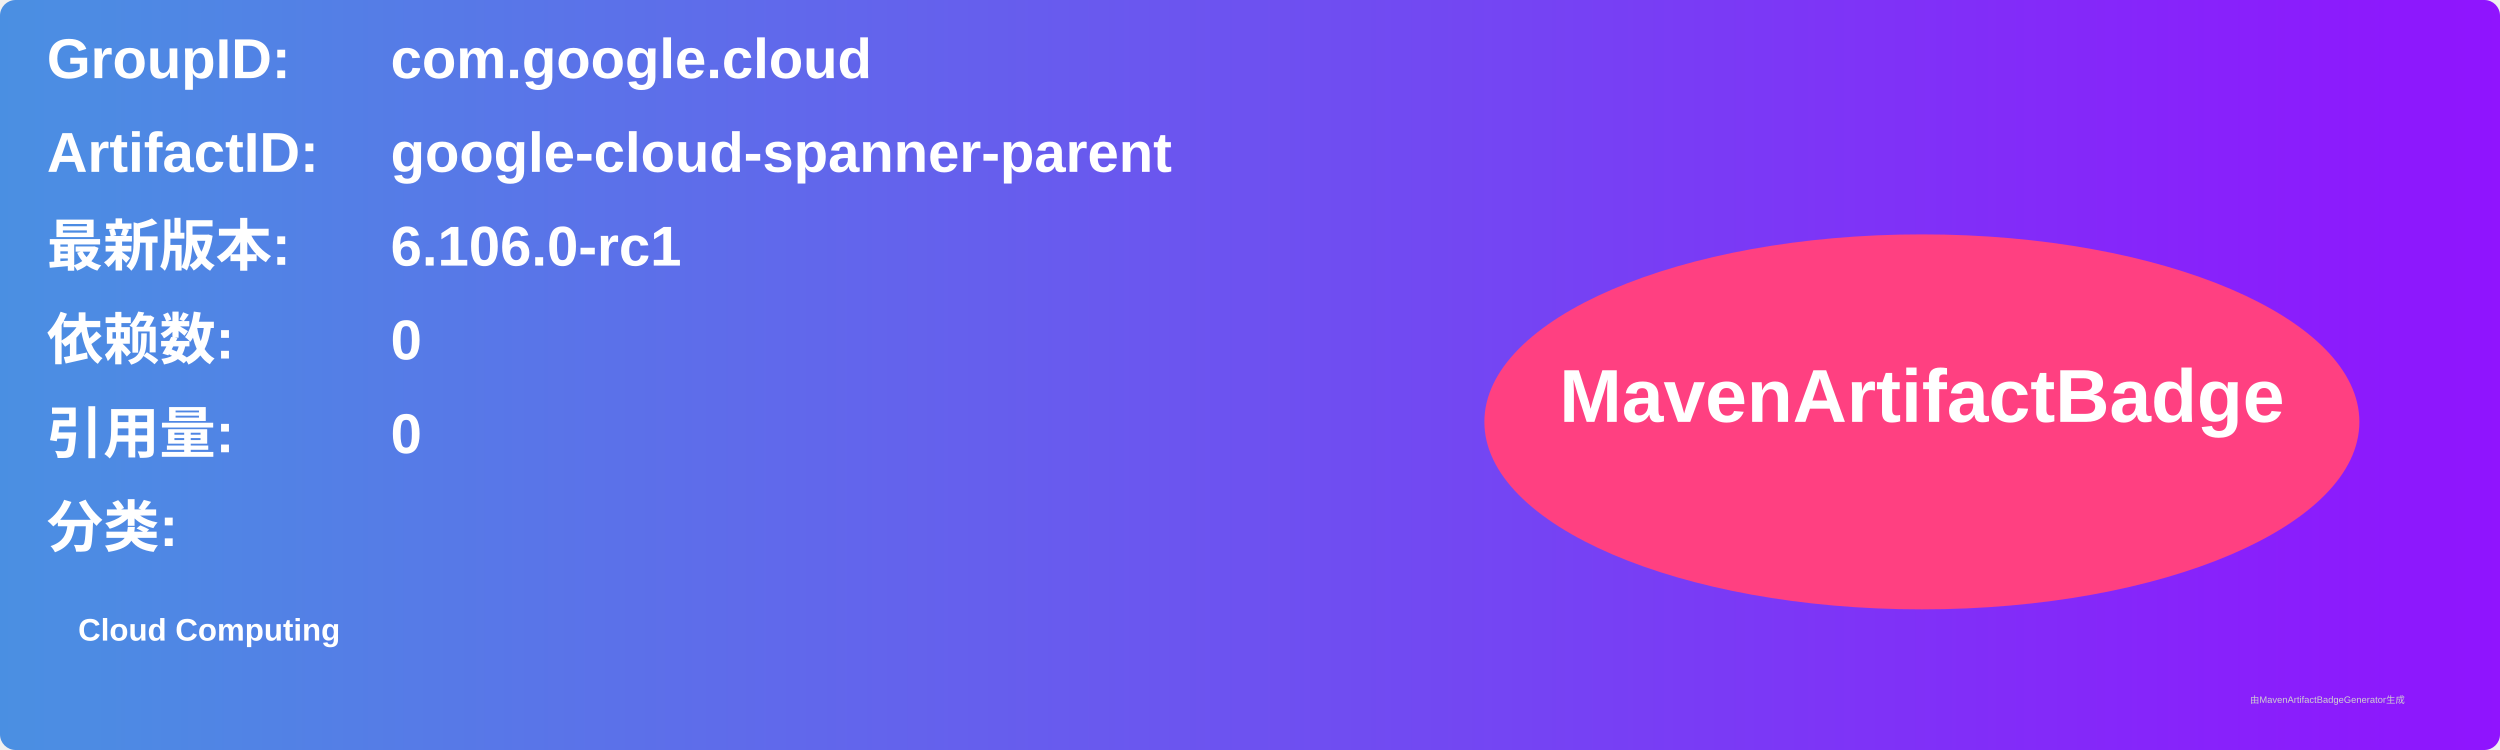
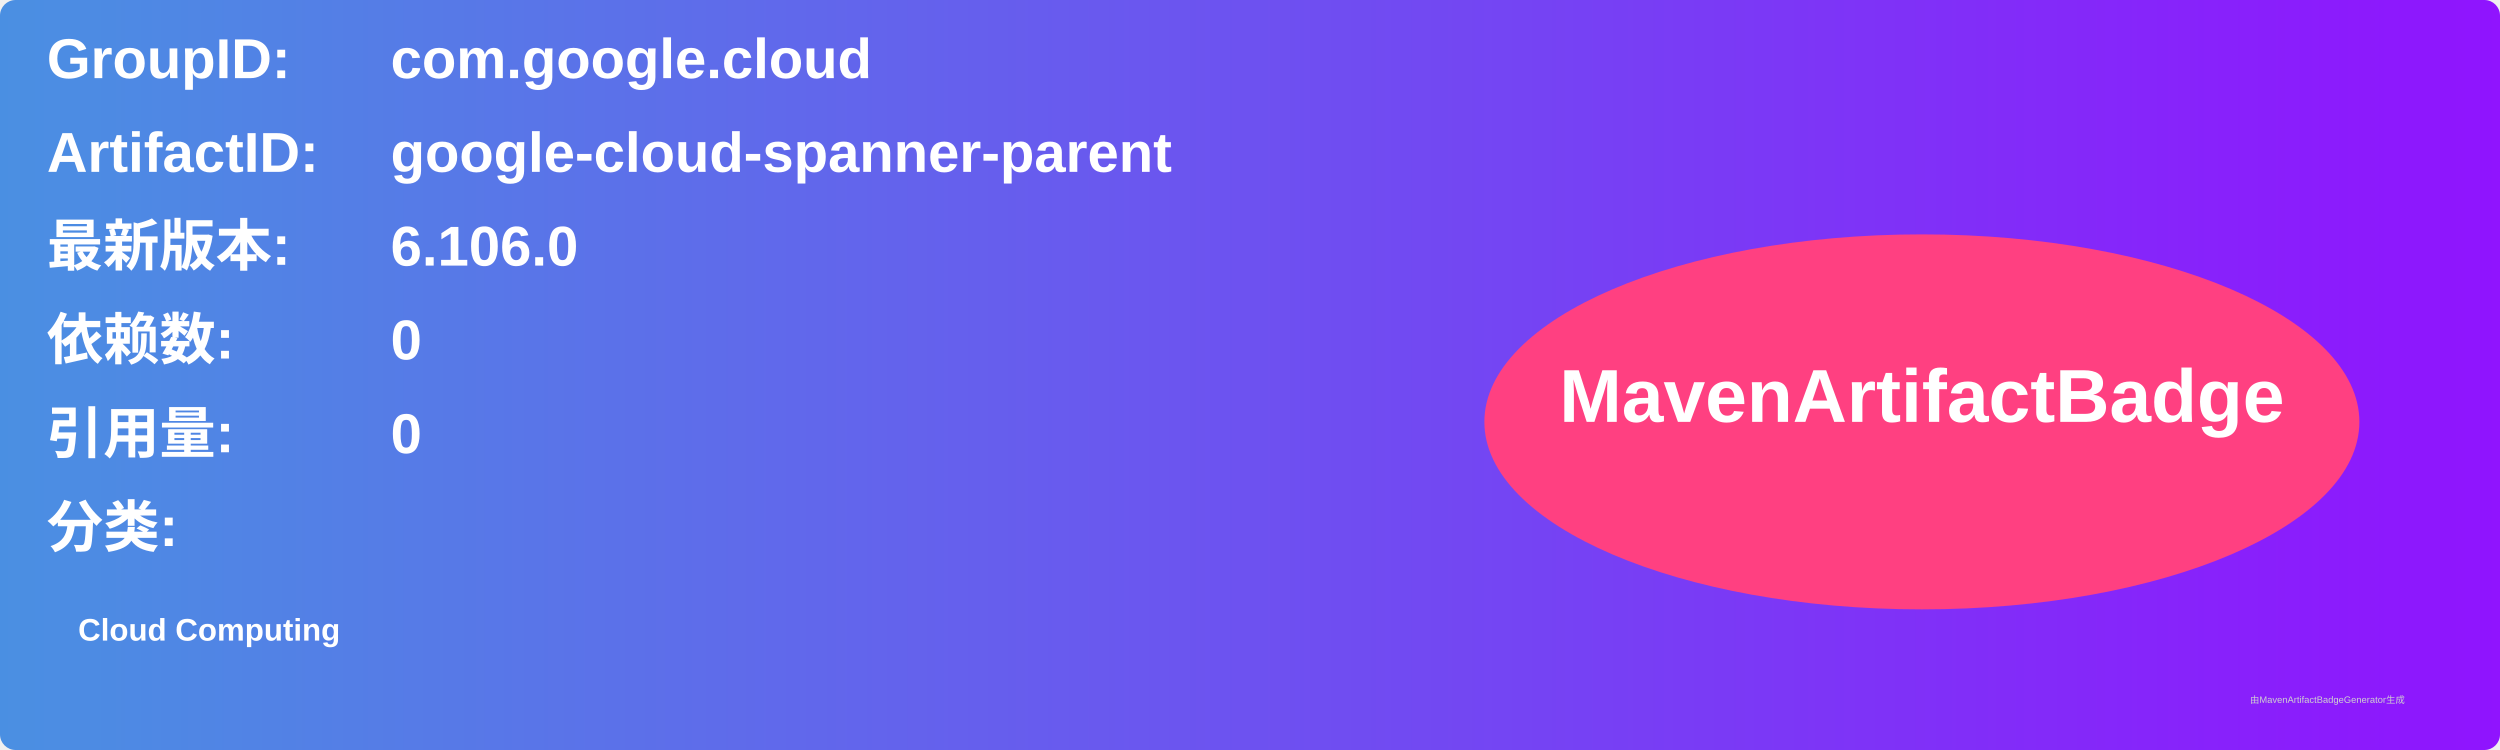
<svg xmlns="http://www.w3.org/2000/svg" width="800" height="240" viewBox="0 0 800 240">
  <linearGradient id="grad" x1="0%" y1="0%" x2="100%" y2="0%">
    <stop offset="0%" stop-color="#4a90e2" />
    <stop offset="100%" stop-color="#9013fe" />
  </linearGradient>
  <rect width="100%" height="100%" rx="5" ry="5" fill="url(#grad)" />
  <g transform="translate(15, 15)">
    <text x="0" y="10" font-family="Arial" font-size="18" fill="white" font-weight="bold" width="260">GroupID:</text>
    <text x="110" y="10" font-family="Arial" font-size="18" fill="white" font-weight="bold" width="460">com.google.cloud</text>
    <text x="0" y="40" font-family="Arial" font-size="18" fill="white" font-weight="bold" width="260">ArtifactID:</text>
    <text x="110" y="40" font-family="Arial" font-size="18" fill="white" font-weight="bold" width="460">google-cloud-spanner-parent</text>
    <text x="0" y="70" font-family="Arial" font-size="18" fill="white" font-weight="bold">最新版本:</text>
    <text x="110" y="70" font-family="Arial" font-size="18" fill="white" font-weight="bold">
-       <tspan font-weight="bold">6.106.0-rc1</tspan>
+       <tspan font-weight="bold">6.106.0</tspan>
    </text>
    <text x="0" y="100" font-family="Arial" font-size="18" fill="white" font-weight="bold">依赖数: </text>
    <text x="110" y="100" font-family="Arial" font-size="18" fill="white">
      <tspan font-weight="bold">0</tspan>
    </text>
    <text x="0" y="130" font-family="Arial" font-size="18" fill="white" font-weight="bold">引用量: </text>
    <text x="110" y="130" font-family="Arial" font-size="18" fill="white">
      <tspan font-weight="bold">0</tspan>
    </text>
    <text x="0" y="160" font-family="Arial" font-size="18" fill="white" font-weight="bold">分类:</text>
    <text x="10" y="190" font-family="Arial" font-size="10" fill="white">
      <tspan font-weight="bold">Cloud Computing</tspan>
    </text>
    <ellipse cx="600" cy="120" rx="140" ry="60" fill="#ff4081" />
    <text x="600" y="120" text-anchor="middle" font-family="Arial" font-size="24" fill="white" font-weight="bold">MavenArtifactBadge</text>
  </g>
  <text x="720" y="225" font-family="Arial" font-size="3" fill="#d0d0d0">由MavenArtifactBadgeGenerator生成</text>
</svg>
